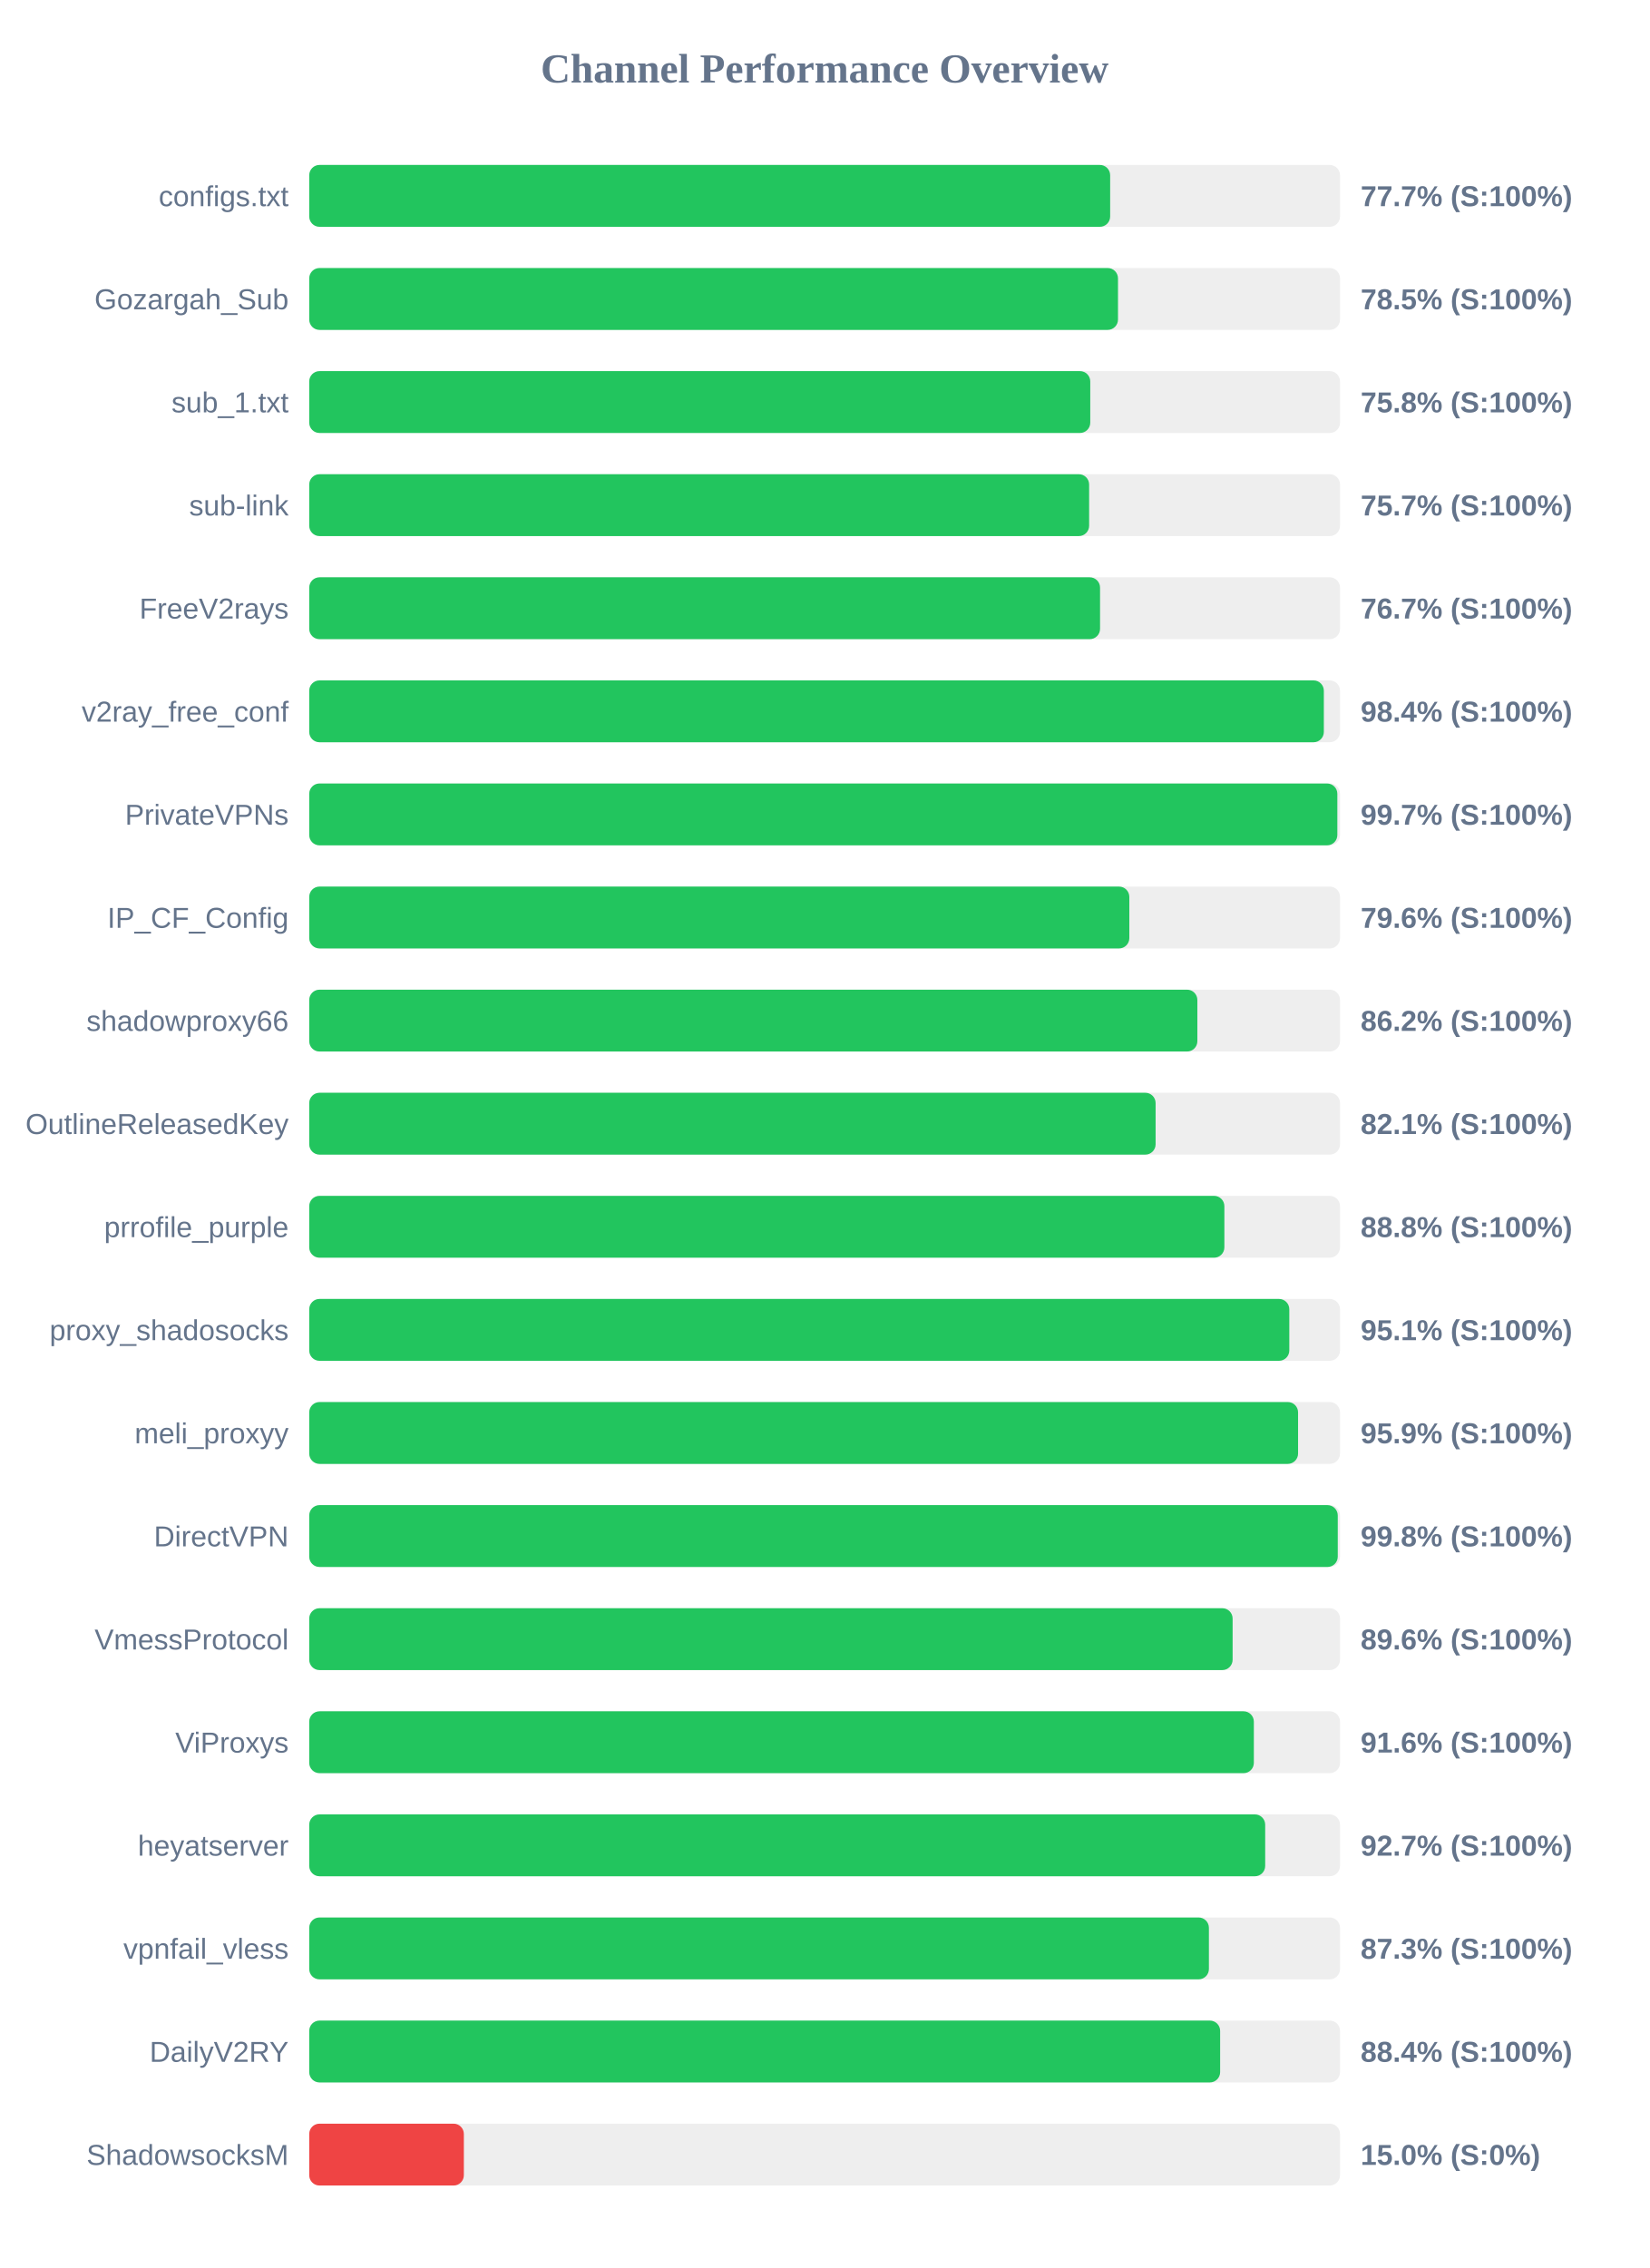
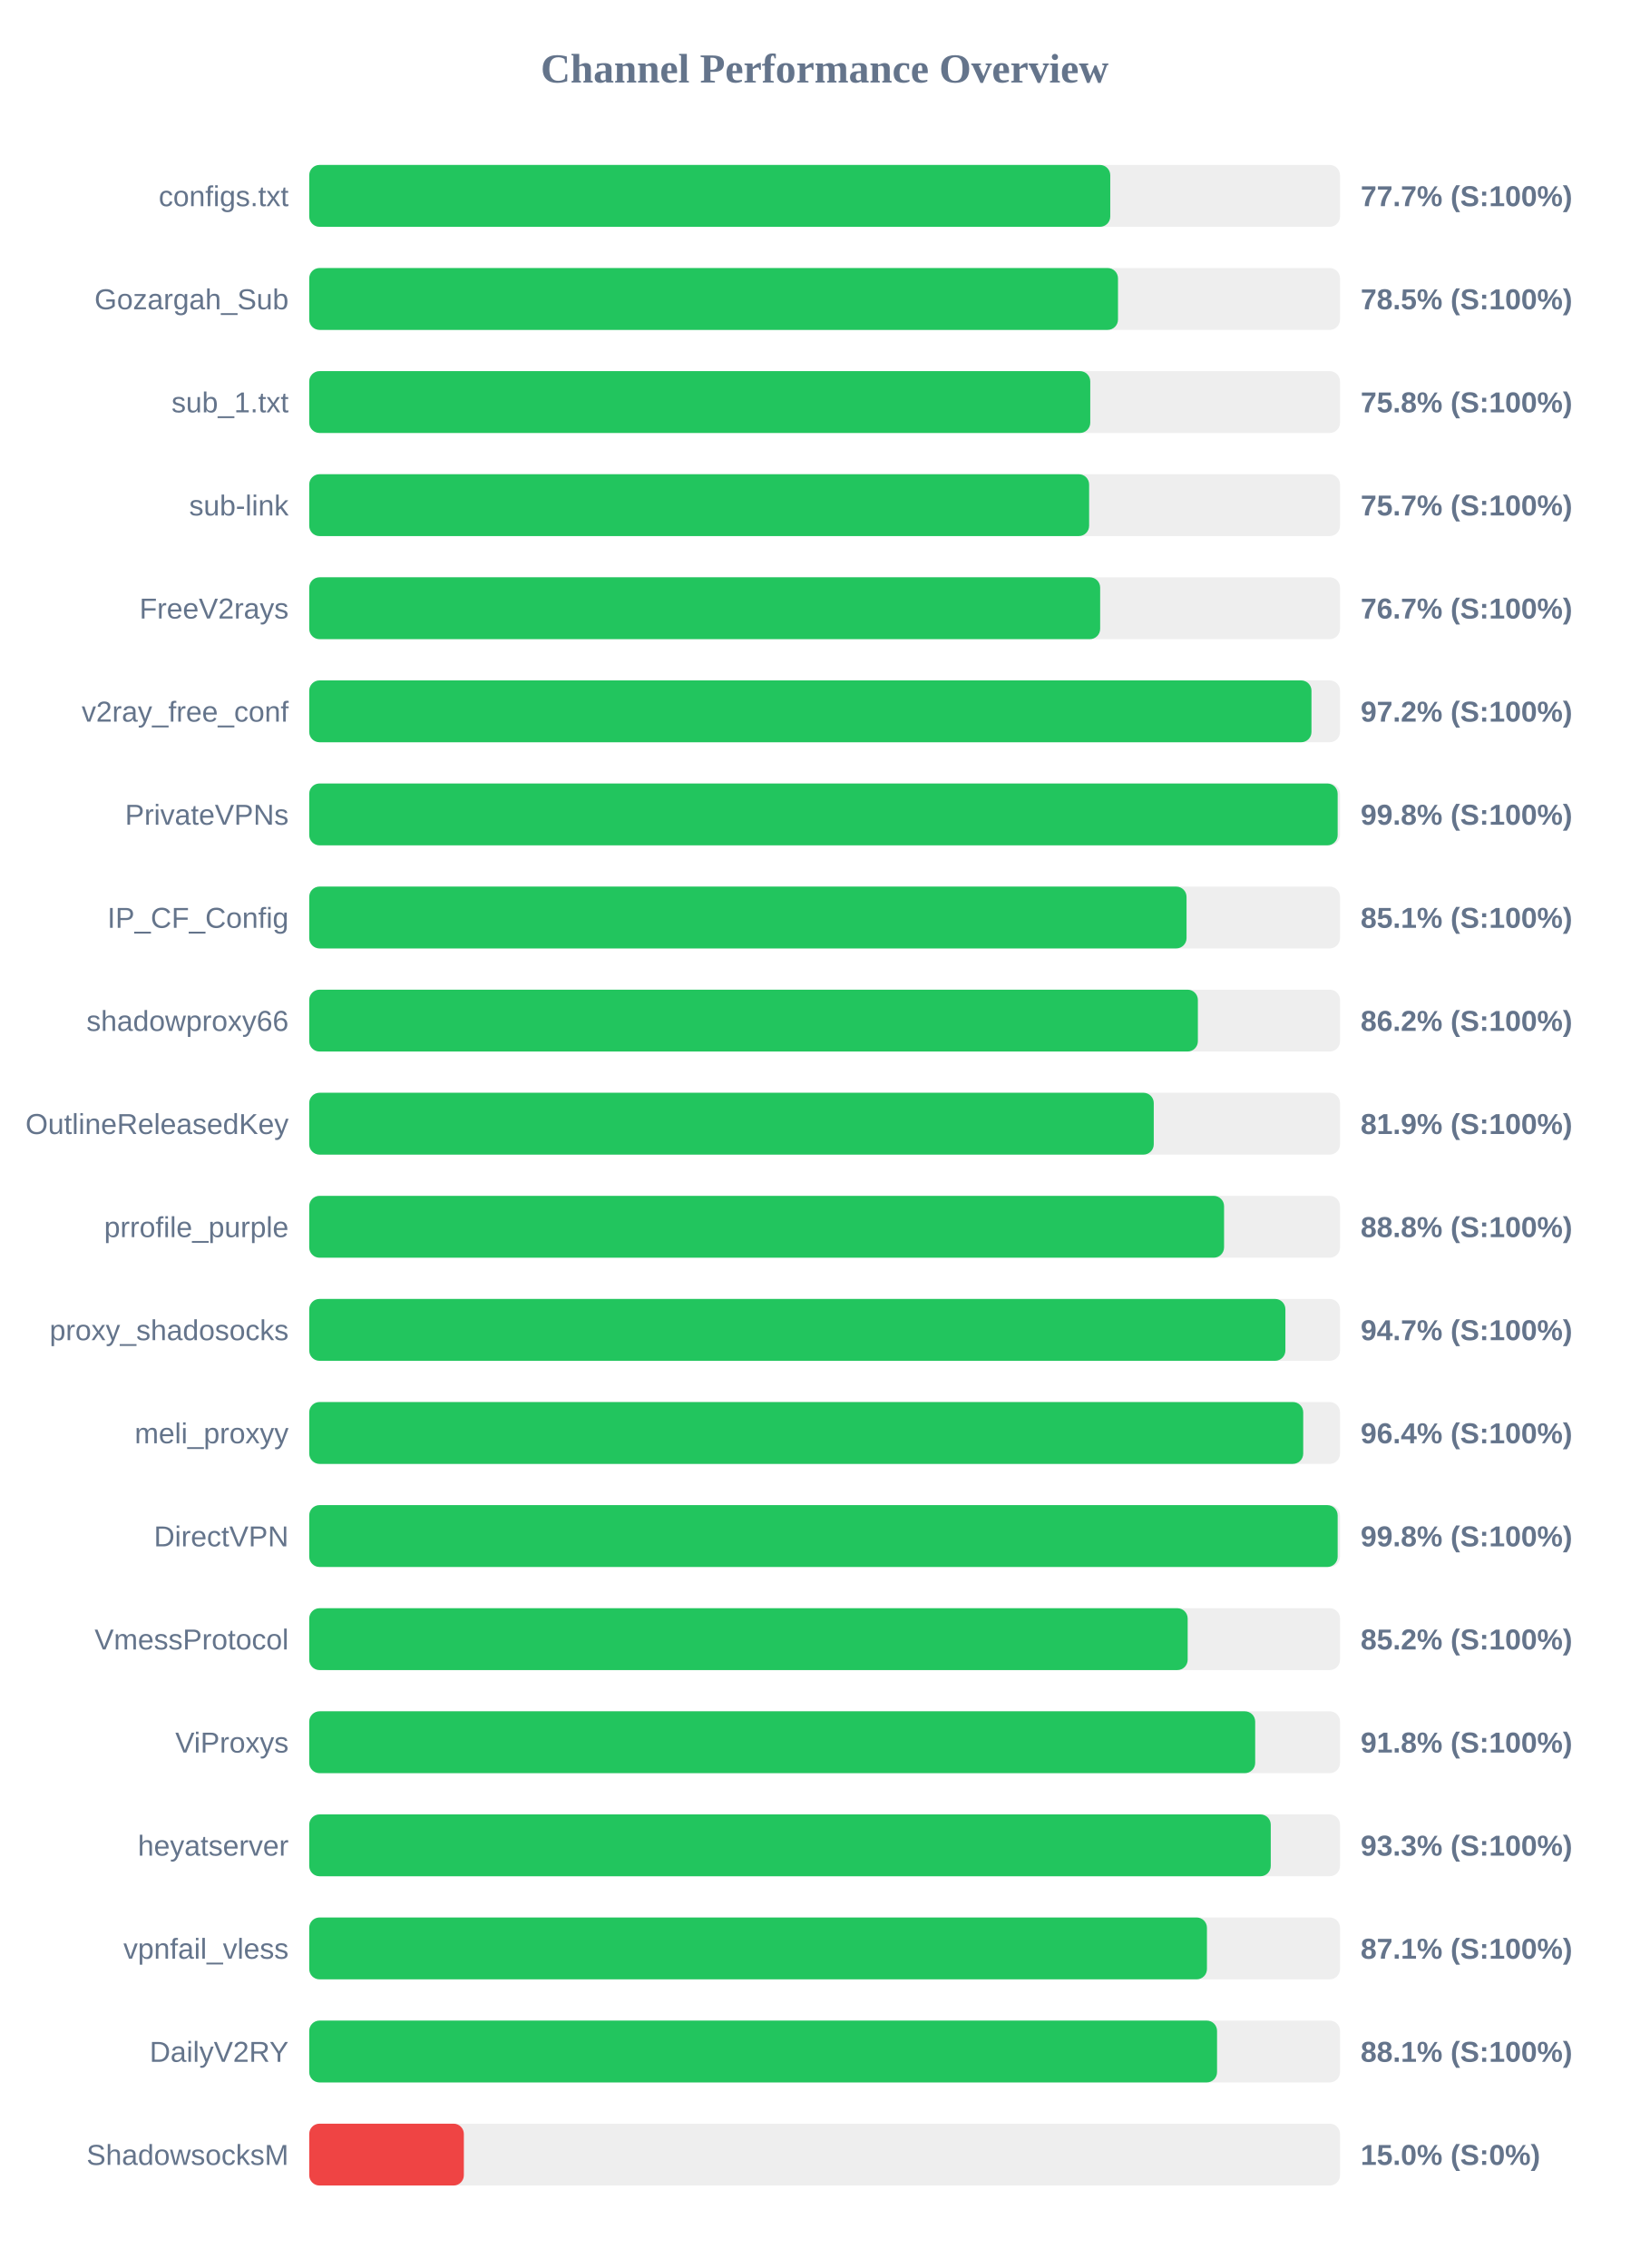
<svg xmlns="http://www.w3.org/2000/svg" width="800" height="1100" version="1.1">
  <style>
        .row { font: 14px Arial; fill: #64748b; }
        .score { font: bold 14px Arial; fill: #64748b; }
    </style>
  <text x="400" y="40" text-anchor="middle" font-size="20px" font-weight="bold" fill="#64748b">Channel Performance Overview</text>
  <rect x="150" y="80" width="500" height="30" fill="#eee" rx="5" />
-   <rect x="150" y="80" width="388.5" height="30" fill="#22c55e" rx="5" />
+   <rect x="150" y="80" width="388.55" height="30" fill="#22c55e" rx="5" />
  <text x="140" y="100" text-anchor="end" class="row">configs.txt</text>
  <text x="660" y="100" text-anchor="start" class="score">77.7% (S:100%)</text>
  <rect x="150" y="130" width="500" height="30" fill="#eee" rx="5" />
  <rect x="150" y="130" width="392.3" height="30" fill="#22c55e" rx="5" />
  <text x="140" y="150" text-anchor="end" class="row">Gozargah_Sub</text>
  <text x="660" y="150" text-anchor="start" class="score">78.5% (S:100%)</text>
  <rect x="150" y="180" width="500" height="30" fill="#eee" rx="5" />
  <rect x="150" y="180" width="378.85" height="30" fill="#22c55e" rx="5" />
  <text x="140" y="200" text-anchor="end" class="row">sub_1.txt</text>
  <text x="660" y="200" text-anchor="start" class="score">75.8% (S:100%)</text>
  <rect x="150" y="230" width="500" height="30" fill="#eee" rx="5" />
  <rect x="150" y="230" width="378.3" height="30" fill="#22c55e" rx="5" />
  <text x="140" y="250" text-anchor="end" class="row">sub-link</text>
  <text x="660" y="250" text-anchor="start" class="score">75.7% (S:100%)</text>
  <rect x="150" y="280" width="500" height="30" fill="#eee" rx="5" />
-   <rect x="150" y="280" width="383.6" height="30" fill="#22c55e" rx="5" />
+   <rect x="150" y="280" width="383.65" height="30" fill="#22c55e" rx="5" />
  <text x="140" y="300" text-anchor="end" class="row">FreeV2rays</text>
  <text x="660" y="300" text-anchor="start" class="score">76.7% (S:100%)</text>
  <rect x="150" y="330" width="500" height="30" fill="#eee" rx="5" />
-   <rect x="150" y="330" width="492.15" height="30" fill="#22c55e" rx="5" />
+   <rect x="150" y="330" width="486.15" height="30" fill="#22c55e" rx="5" />
  <text x="140" y="350" text-anchor="end" class="row">v2ray_free_conf</text>
-   <text x="660" y="350" text-anchor="start" class="score">98.4% (S:100%)</text>
+   <text x="660" y="350" text-anchor="start" class="score">97.2% (S:100%)</text>
  <rect x="150" y="380" width="500" height="30" fill="#eee" rx="5" />
-   <rect x="150" y="380" width="498.7" height="30" fill="#22c55e" rx="5" />
+   <rect x="150" y="380" width="498.85" height="30" fill="#22c55e" rx="5" />
  <text x="140" y="400" text-anchor="end" class="row">PrivateVPNs</text>
-   <text x="660" y="400" text-anchor="start" class="score">99.7% (S:100%)</text>
+   <text x="660" y="400" text-anchor="start" class="score">99.8% (S:100%)</text>
  <rect x="150" y="430" width="500" height="30" fill="#eee" rx="5" />
-   <rect x="150" y="430" width="397.8" height="30" fill="#22c55e" rx="5" />
+   <rect x="150" y="430" width="425.55" height="30" fill="#22c55e" rx="5" />
  <text x="140" y="450" text-anchor="end" class="row">IP_CF_Config</text>
-   <text x="660" y="450" text-anchor="start" class="score">79.6% (S:100%)</text>
+   <text x="660" y="450" text-anchor="start" class="score">85.1% (S:100%)</text>
  <rect x="150" y="480" width="500" height="30" fill="#eee" rx="5" />
-   <rect x="150" y="480" width="430.8" height="30" fill="#22c55e" rx="5" />
+   <rect x="150" y="480" width="431.05" height="30" fill="#22c55e" rx="5" />
  <text x="140" y="500" text-anchor="end" class="row">shadowproxy66</text>
  <text x="660" y="500" text-anchor="start" class="score">86.2% (S:100%)</text>
  <rect x="150" y="530" width="500" height="30" fill="#eee" rx="5" />
-   <rect x="150" y="530" width="410.55" height="30" fill="#22c55e" rx="5" />
+   <rect x="150" y="530" width="409.65" height="30" fill="#22c55e" rx="5" />
  <text x="140" y="550" text-anchor="end" class="row">OutlineReleasedKey</text>
-   <text x="660" y="550" text-anchor="start" class="score">82.1% (S:100%)</text>
+   <text x="660" y="550" text-anchor="start" class="score">81.9% (S:100%)</text>
  <rect x="150" y="580" width="500" height="30" fill="#eee" rx="5" />
-   <rect x="150" y="580" width="443.9" height="30" fill="#22c55e" rx="5" />
+   <rect x="150" y="580" width="443.75" height="30" fill="#22c55e" rx="5" />
  <text x="140" y="600" text-anchor="end" class="row">prrofile_purple</text>
  <text x="660" y="600" text-anchor="start" class="score">88.8% (S:100%)</text>
  <rect x="150" y="630" width="500" height="30" fill="#eee" rx="5" />
-   <rect x="150" y="630" width="475.4" height="30" fill="#22c55e" rx="5" />
+   <rect x="150" y="630" width="473.5" height="30" fill="#22c55e" rx="5" />
  <text x="140" y="650" text-anchor="end" class="row">proxy_shadosocks</text>
-   <text x="660" y="650" text-anchor="start" class="score">95.1% (S:100%)</text>
+   <text x="660" y="650" text-anchor="start" class="score">94.7% (S:100%)</text>
  <rect x="150" y="680" width="500" height="30" fill="#eee" rx="5" />
-   <rect x="150" y="680" width="479.65" height="30" fill="#22c55e" rx="5" />
+   <rect x="150" y="680" width="482.15" height="30" fill="#22c55e" rx="5" />
  <text x="140" y="700" text-anchor="end" class="row">meli_proxyy</text>
-   <text x="660" y="700" text-anchor="start" class="score">95.9% (S:100%)</text>
+   <text x="660" y="700" text-anchor="start" class="score">96.4% (S:100%)</text>
  <rect x="150" y="730" width="500" height="30" fill="#eee" rx="5" />
-   <rect x="150" y="730" width="498.9" height="30" fill="#22c55e" rx="5" />
+   <rect x="150" y="730" width="498.85" height="30" fill="#22c55e" rx="5" />
  <text x="140" y="750" text-anchor="end" class="row">DirectVPN</text>
  <text x="660" y="750" text-anchor="start" class="score">99.8% (S:100%)</text>
  <rect x="150" y="780" width="500" height="30" fill="#eee" rx="5" />
-   <rect x="150" y="780" width="447.9" height="30" fill="#22c55e" rx="5" />
+   <rect x="150" y="780" width="426.1" height="30" fill="#22c55e" rx="5" />
  <text x="140" y="800" text-anchor="end" class="row">VmessProtocol</text>
-   <text x="660" y="800" text-anchor="start" class="score">89.6% (S:100%)</text>
+   <text x="660" y="800" text-anchor="start" class="score">85.2% (S:100%)</text>
  <rect x="150" y="830" width="500" height="30" fill="#eee" rx="5" />
-   <rect x="150" y="830" width="458.2" height="30" fill="#22c55e" rx="5" />
+   <rect x="150" y="830" width="458.85" height="30" fill="#22c55e" rx="5" />
  <text x="140" y="850" text-anchor="end" class="row">ViProxys</text>
-   <text x="660" y="850" text-anchor="start" class="score">91.6% (S:100%)</text>
+   <text x="660" y="850" text-anchor="start" class="score">91.8% (S:100%)</text>
  <rect x="150" y="880" width="500" height="30" fill="#eee" rx="5" />
-   <rect x="150" y="880" width="463.7" height="30" fill="#22c55e" rx="5" />
+   <rect x="150" y="880" width="466.4" height="30" fill="#22c55e" rx="5" />
  <text x="140" y="900" text-anchor="end" class="row">heyatserver</text>
-   <text x="660" y="900" text-anchor="start" class="score">92.7% (S:100%)</text>
+   <text x="660" y="900" text-anchor="start" class="score">93.3% (S:100%)</text>
  <rect x="150" y="930" width="500" height="30" fill="#eee" rx="5" />
-   <rect x="150" y="930" width="436.4" height="30" fill="#22c55e" rx="5" />
+   <rect x="150" y="930" width="435.45" height="30" fill="#22c55e" rx="5" />
  <text x="140" y="950" text-anchor="end" class="row">vpnfail_vless</text>
-   <text x="660" y="950" text-anchor="start" class="score">87.3% (S:100%)</text>
+   <text x="660" y="950" text-anchor="start" class="score">87.1% (S:100%)</text>
  <rect x="150" y="980" width="500" height="30" fill="#eee" rx="5" />
-   <rect x="150" y="980" width="441.85" height="30" fill="#22c55e" rx="5" />
+   <rect x="150" y="980" width="440.35" height="30" fill="#22c55e" rx="5" />
  <text x="140" y="1000" text-anchor="end" class="row">DailyV2RY</text>
-   <text x="660" y="1000" text-anchor="start" class="score">88.4% (S:100%)</text>
+   <text x="660" y="1000" text-anchor="start" class="score">88.1% (S:100%)</text>
  <rect x="150" y="1030" width="500" height="30" fill="#eee" rx="5" />
  <rect x="150" y="1030" width="75.0" height="30" fill="#ef4444" rx="5" />
  <text x="140" y="1050" text-anchor="end" class="row">ShadowsocksM</text>
  <text x="660" y="1050" text-anchor="start" class="score">15.0% (S:0%)</text>
</svg>
